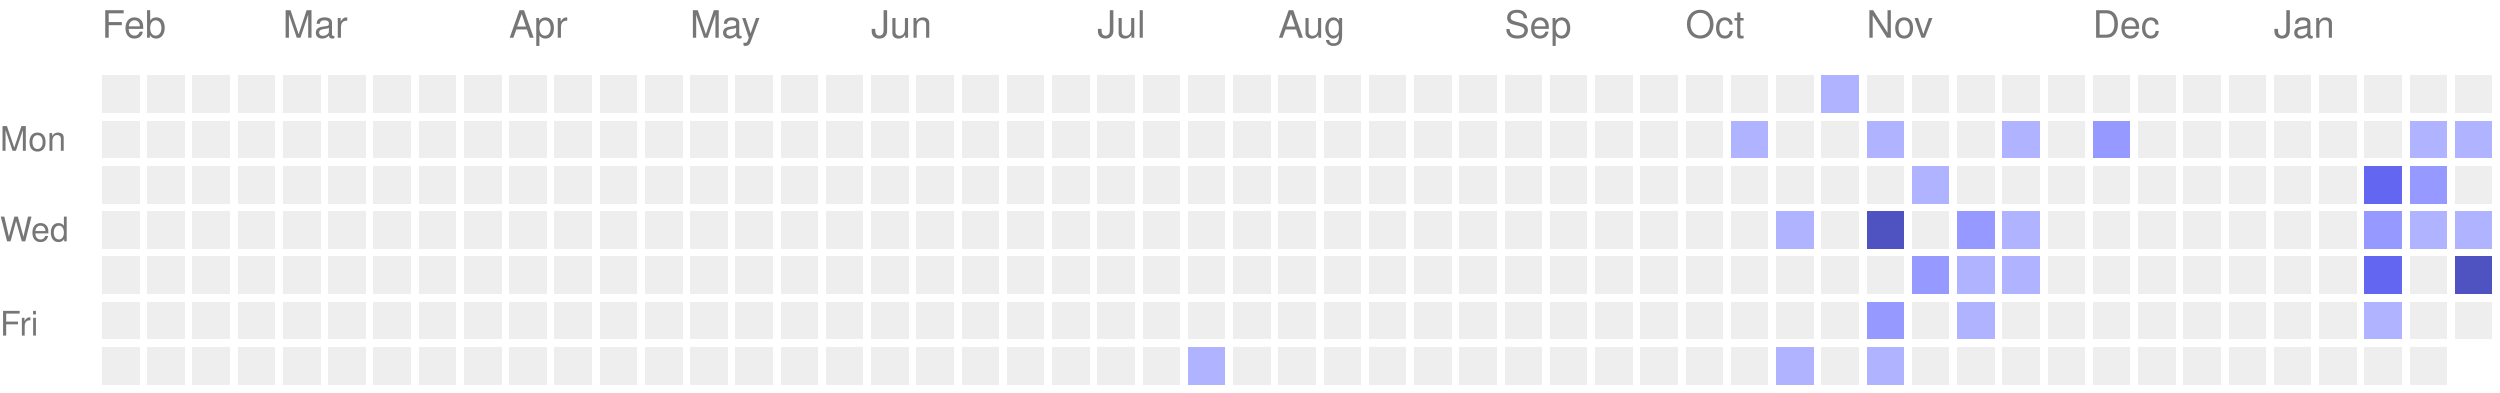
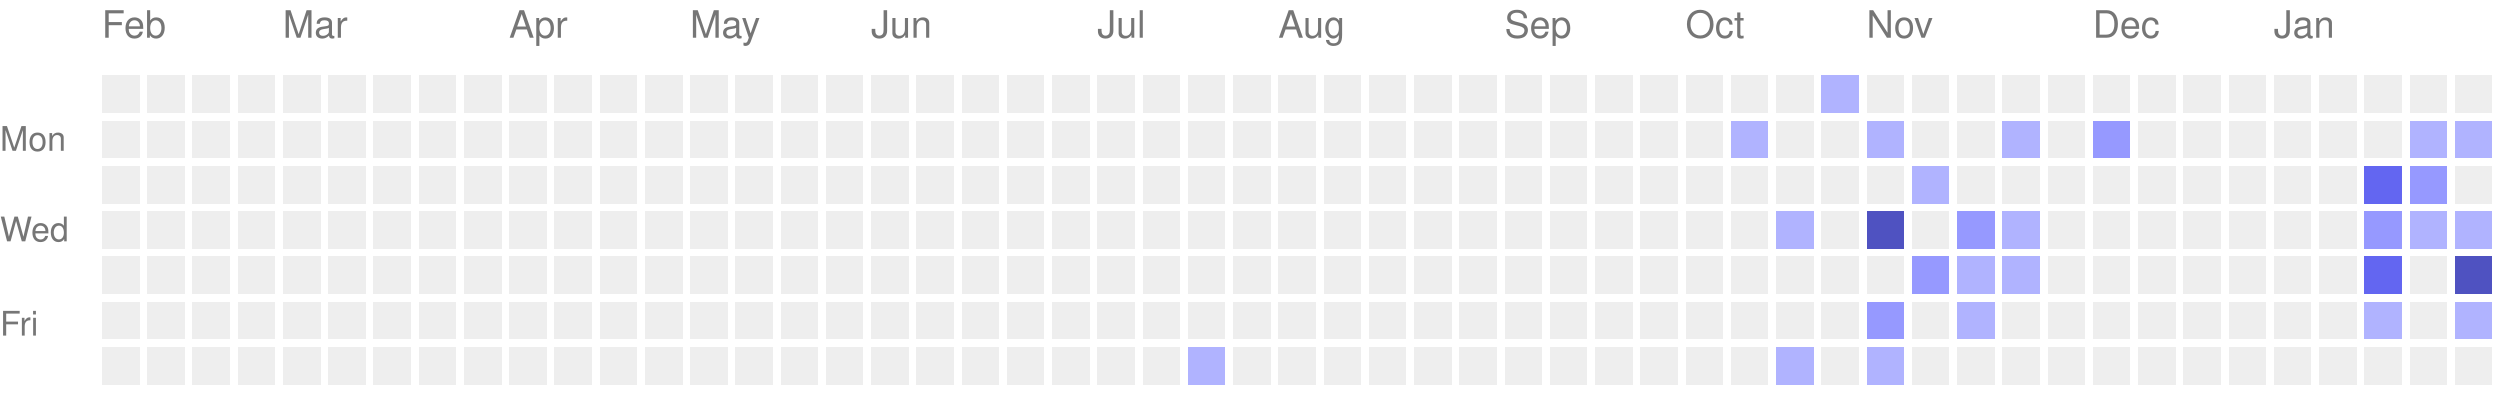
<svg xmlns="http://www.w3.org/2000/svg" version="1.1" width="663" height="104">
  <rect style="fill:#EEEEEE;shape-rendering:crispedges;" data-score="0" data-date="2025-02-02" x="27" y="20" width="10" height="10" />
  <rect style="fill:#EEEEEE;shape-rendering:crispedges;" data-score="0" data-date="2025-02-09" x="39" y="20" width="10" height="10" />
  <rect style="fill:#EEEEEE;shape-rendering:crispedges;" data-score="0" data-date="2025-02-16" x="51" y="20" width="10" height="10" />
  <rect style="fill:#EEEEEE;shape-rendering:crispedges;" data-score="0" data-date="2025-02-23" x="63" y="20" width="10" height="10" />
  <rect style="fill:#EEEEEE;shape-rendering:crispedges;" data-score="0" data-date="2025-03-02" x="75" y="20" width="10" height="10" />
  <rect style="fill:#EEEEEE;shape-rendering:crispedges;" data-score="0" data-date="2025-03-09" x="87" y="20" width="10" height="10" />
  <rect style="fill:#EEEEEE;shape-rendering:crispedges;" data-score="0" data-date="2025-03-16" x="99" y="20" width="10" height="10" />
  <rect style="fill:#EEEEEE;shape-rendering:crispedges;" data-score="0" data-date="2025-03-23" x="111" y="20" width="10" height="10" />
  <rect style="fill:#EEEEEE;shape-rendering:crispedges;" data-score="0" data-date="2025-03-30" x="123" y="20" width="10" height="10" />
  <rect style="fill:#EEEEEE;shape-rendering:crispedges;" data-score="0" data-date="2025-04-06" x="135" y="20" width="10" height="10" />
  <rect style="fill:#EEEEEE;shape-rendering:crispedges;" data-score="0" data-date="2025-04-13" x="147" y="20" width="10" height="10" />
  <rect style="fill:#EEEEEE;shape-rendering:crispedges;" data-score="0" data-date="2025-04-20" x="159" y="20" width="10" height="10" />
  <rect style="fill:#EEEEEE;shape-rendering:crispedges;" data-score="0" data-date="2025-04-27" x="171" y="20" width="10" height="10" />
  <rect style="fill:#EEEEEE;shape-rendering:crispedges;" data-score="0" data-date="2025-05-04" x="183" y="20" width="10" height="10" />
  <rect style="fill:#EEEEEE;shape-rendering:crispedges;" data-score="0" data-date="2025-05-11" x="195" y="20" width="10" height="10" />
  <rect style="fill:#EEEEEE;shape-rendering:crispedges;" data-score="0" data-date="2025-05-18" x="207" y="20" width="10" height="10" />
  <rect style="fill:#EEEEEE;shape-rendering:crispedges;" data-score="0" data-date="2025-05-25" x="219" y="20" width="10" height="10" />
  <rect style="fill:#EEEEEE;shape-rendering:crispedges;" data-score="0" data-date="2025-06-01" x="231" y="20" width="10" height="10" />
  <rect style="fill:#EEEEEE;shape-rendering:crispedges;" data-score="0" data-date="2025-06-08" x="243" y="20" width="10" height="10" />
  <rect style="fill:#EEEEEE;shape-rendering:crispedges;" data-score="0" data-date="2025-06-15" x="255" y="20" width="10" height="10" />
  <rect style="fill:#EEEEEE;shape-rendering:crispedges;" data-score="0" data-date="2025-06-22" x="267" y="20" width="10" height="10" />
  <rect style="fill:#EEEEEE;shape-rendering:crispedges;" data-score="0" data-date="2025-06-29" x="279" y="20" width="10" height="10" />
  <rect style="fill:#EEEEEE;shape-rendering:crispedges;" data-score="0" data-date="2025-07-06" x="291" y="20" width="10" height="10" />
  <rect style="fill:#EEEEEE;shape-rendering:crispedges;" data-score="0" data-date="2025-07-13" x="303" y="20" width="10" height="10" />
  <rect style="fill:#EEEEEE;shape-rendering:crispedges;" data-score="0" data-date="2025-07-20" x="315" y="20" width="10" height="10" />
  <rect style="fill:#EEEEEE;shape-rendering:crispedges;" data-score="0" data-date="2025-07-27" x="327" y="20" width="10" height="10" />
  <rect style="fill:#EEEEEE;shape-rendering:crispedges;" data-score="0" data-date="2025-08-03" x="339" y="20" width="10" height="10" />
  <rect style="fill:#EEEEEE;shape-rendering:crispedges;" data-score="0" data-date="2025-08-10" x="351" y="20" width="10" height="10" />
  <rect style="fill:#EEEEEE;shape-rendering:crispedges;" data-score="0" data-date="2025-08-17" x="363" y="20" width="10" height="10" />
  <rect style="fill:#EEEEEE;shape-rendering:crispedges;" data-score="0" data-date="2025-08-24" x="375" y="20" width="10" height="10" />
  <rect style="fill:#EEEEEE;shape-rendering:crispedges;" data-score="0" data-date="2025-08-31" x="387" y="20" width="10" height="10" />
  <rect style="fill:#EEEEEE;shape-rendering:crispedges;" data-score="0" data-date="2025-09-07" x="399" y="20" width="10" height="10" />
  <rect style="fill:#EEEEEE;shape-rendering:crispedges;" data-score="0" data-date="2025-09-14" x="411" y="20" width="10" height="10" />
  <rect style="fill:#EEEEEE;shape-rendering:crispedges;" data-score="0" data-date="2025-09-21" x="423" y="20" width="10" height="10" />
  <rect style="fill:#EEEEEE;shape-rendering:crispedges;" data-score="0" data-date="2025-09-28" x="435" y="20" width="10" height="10" />
  <rect style="fill:#EEEEEE;shape-rendering:crispedges;" data-score="0" data-date="2025-10-05" x="447" y="20" width="10" height="10" />
  <rect style="fill:#EEEEEE;shape-rendering:crispedges;" data-score="0" data-date="2025-10-12" x="459" y="20" width="10" height="10" />
  <rect style="fill:#EEEEEE;shape-rendering:crispedges;" data-score="0" data-date="2025-10-19" x="471" y="20" width="10" height="10" />
  <rect style="fill:#b0b3ff;shape-rendering:crispedges;" data-score="1" data-date="2025-10-26" x="483" y="20" width="10" height="10" />
  <rect style="fill:#EEEEEE;shape-rendering:crispedges;" data-score="0" data-date="2025-11-02" x="495" y="20" width="10" height="10" />
  <rect style="fill:#EEEEEE;shape-rendering:crispedges;" data-score="0" data-date="2025-11-09" x="507" y="20" width="10" height="10" />
  <rect style="fill:#EEEEEE;shape-rendering:crispedges;" data-score="0" data-date="2025-11-16" x="519" y="20" width="10" height="10" />
  <rect style="fill:#EEEEEE;shape-rendering:crispedges;" data-score="0" data-date="2025-11-23" x="531" y="20" width="10" height="10" />
  <rect style="fill:#EEEEEE;shape-rendering:crispedges;" data-score="0" data-date="2025-11-30" x="543" y="20" width="10" height="10" />
  <rect style="fill:#EEEEEE;shape-rendering:crispedges;" data-score="0" data-date="2025-12-07" x="555" y="20" width="10" height="10" />
  <rect style="fill:#EEEEEE;shape-rendering:crispedges;" data-score="0" data-date="2025-12-14" x="567" y="20" width="10" height="10" />
  <rect style="fill:#EEEEEE;shape-rendering:crispedges;" data-score="0" data-date="2025-12-21" x="579" y="20" width="10" height="10" />
  <rect style="fill:#EEEEEE;shape-rendering:crispedges;" data-score="0" data-date="2025-12-28" x="591" y="20" width="10" height="10" />
  <rect style="fill:#EEEEEE;shape-rendering:crispedges;" data-score="0" data-date="2026-01-04" x="603" y="20" width="10" height="10" />
  <rect style="fill:#EEEEEE;shape-rendering:crispedges;" data-score="0" data-date="2026-01-11" x="615" y="20" width="10" height="10" />
  <rect style="fill:#EEEEEE;shape-rendering:crispedges;" data-score="0" data-date="2026-01-18" x="627" y="20" width="10" height="10" />
  <rect style="fill:#EEEEEE;shape-rendering:crispedges;" data-score="0" data-date="2026-01-25" x="639" y="20" width="10" height="10" />
  <rect style="fill:#EEEEEE;shape-rendering:crispedges;" data-score="0" data-date="2026-02-01" x="651" y="20" width="10" height="10" />
  <rect style="fill:#EEEEEE;shape-rendering:crispedges;" data-score="0" data-date="2025-02-03" x="27" y="32" width="10" height="10" />
  <rect style="fill:#EEEEEE;shape-rendering:crispedges;" data-score="0" data-date="2025-02-10" x="39" y="32" width="10" height="10" />
  <rect style="fill:#EEEEEE;shape-rendering:crispedges;" data-score="0" data-date="2025-02-17" x="51" y="32" width="10" height="10" />
  <rect style="fill:#EEEEEE;shape-rendering:crispedges;" data-score="0" data-date="2025-02-24" x="63" y="32" width="10" height="10" />
  <rect style="fill:#EEEEEE;shape-rendering:crispedges;" data-score="0" data-date="2025-03-03" x="75" y="32" width="10" height="10" />
  <rect style="fill:#EEEEEE;shape-rendering:crispedges;" data-score="0" data-date="2025-03-10" x="87" y="32" width="10" height="10" />
  <rect style="fill:#EEEEEE;shape-rendering:crispedges;" data-score="0" data-date="2025-03-17" x="99" y="32" width="10" height="10" />
  <rect style="fill:#EEEEEE;shape-rendering:crispedges;" data-score="0" data-date="2025-03-24" x="111" y="32" width="10" height="10" />
  <rect style="fill:#EEEEEE;shape-rendering:crispedges;" data-score="0" data-date="2025-03-31" x="123" y="32" width="10" height="10" />
  <rect style="fill:#EEEEEE;shape-rendering:crispedges;" data-score="0" data-date="2025-04-07" x="135" y="32" width="10" height="10" />
  <rect style="fill:#EEEEEE;shape-rendering:crispedges;" data-score="0" data-date="2025-04-14" x="147" y="32" width="10" height="10" />
  <rect style="fill:#EEEEEE;shape-rendering:crispedges;" data-score="0" data-date="2025-04-21" x="159" y="32" width="10" height="10" />
  <rect style="fill:#EEEEEE;shape-rendering:crispedges;" data-score="0" data-date="2025-04-28" x="171" y="32" width="10" height="10" />
  <rect style="fill:#EEEEEE;shape-rendering:crispedges;" data-score="0" data-date="2025-05-05" x="183" y="32" width="10" height="10" />
  <rect style="fill:#EEEEEE;shape-rendering:crispedges;" data-score="0" data-date="2025-05-12" x="195" y="32" width="10" height="10" />
  <rect style="fill:#EEEEEE;shape-rendering:crispedges;" data-score="0" data-date="2025-05-19" x="207" y="32" width="10" height="10" />
  <rect style="fill:#EEEEEE;shape-rendering:crispedges;" data-score="0" data-date="2025-05-26" x="219" y="32" width="10" height="10" />
  <rect style="fill:#EEEEEE;shape-rendering:crispedges;" data-score="0" data-date="2025-06-02" x="231" y="32" width="10" height="10" />
  <rect style="fill:#EEEEEE;shape-rendering:crispedges;" data-score="0" data-date="2025-06-09" x="243" y="32" width="10" height="10" />
  <rect style="fill:#EEEEEE;shape-rendering:crispedges;" data-score="0" data-date="2025-06-16" x="255" y="32" width="10" height="10" />
  <rect style="fill:#EEEEEE;shape-rendering:crispedges;" data-score="0" data-date="2025-06-23" x="267" y="32" width="10" height="10" />
  <rect style="fill:#EEEEEE;shape-rendering:crispedges;" data-score="0" data-date="2025-06-30" x="279" y="32" width="10" height="10" />
  <rect style="fill:#EEEEEE;shape-rendering:crispedges;" data-score="0" data-date="2025-07-07" x="291" y="32" width="10" height="10" />
  <rect style="fill:#EEEEEE;shape-rendering:crispedges;" data-score="0" data-date="2025-07-14" x="303" y="32" width="10" height="10" />
  <rect style="fill:#EEEEEE;shape-rendering:crispedges;" data-score="0" data-date="2025-07-21" x="315" y="32" width="10" height="10" />
  <rect style="fill:#EEEEEE;shape-rendering:crispedges;" data-score="0" data-date="2025-07-28" x="327" y="32" width="10" height="10" />
  <rect style="fill:#EEEEEE;shape-rendering:crispedges;" data-score="0" data-date="2025-08-04" x="339" y="32" width="10" height="10" />
  <rect style="fill:#EEEEEE;shape-rendering:crispedges;" data-score="0" data-date="2025-08-11" x="351" y="32" width="10" height="10" />
  <rect style="fill:#EEEEEE;shape-rendering:crispedges;" data-score="0" data-date="2025-08-18" x="363" y="32" width="10" height="10" />
  <rect style="fill:#EEEEEE;shape-rendering:crispedges;" data-score="0" data-date="2025-08-25" x="375" y="32" width="10" height="10" />
  <rect style="fill:#EEEEEE;shape-rendering:crispedges;" data-score="0" data-date="2025-09-01" x="387" y="32" width="10" height="10" />
  <rect style="fill:#EEEEEE;shape-rendering:crispedges;" data-score="0" data-date="2025-09-08" x="399" y="32" width="10" height="10" />
  <rect style="fill:#EEEEEE;shape-rendering:crispedges;" data-score="0" data-date="2025-09-15" x="411" y="32" width="10" height="10" />
  <rect style="fill:#EEEEEE;shape-rendering:crispedges;" data-score="0" data-date="2025-09-22" x="423" y="32" width="10" height="10" />
  <rect style="fill:#EEEEEE;shape-rendering:crispedges;" data-score="0" data-date="2025-09-29" x="435" y="32" width="10" height="10" />
  <rect style="fill:#EEEEEE;shape-rendering:crispedges;" data-score="0" data-date="2025-10-06" x="447" y="32" width="10" height="10" />
  <rect style="fill:#b0b3ff;shape-rendering:crispedges;" data-score="1" data-date="2025-10-13" x="459" y="32" width="10" height="10" />
  <rect style="fill:#EEEEEE;shape-rendering:crispedges;" data-score="0" data-date="2025-10-20" x="471" y="32" width="10" height="10" />
  <rect style="fill:#EEEEEE;shape-rendering:crispedges;" data-score="0" data-date="2025-10-27" x="483" y="32" width="10" height="10" />
  <rect style="fill:#b0b3ff;shape-rendering:crispedges;" data-score="1" data-date="2025-11-03" x="495" y="32" width="10" height="10" />
  <rect style="fill:#EEEEEE;shape-rendering:crispedges;" data-score="0" data-date="2025-11-10" x="507" y="32" width="10" height="10" />
  <rect style="fill:#EEEEEE;shape-rendering:crispedges;" data-score="0" data-date="2025-11-17" x="519" y="32" width="10" height="10" />
  <rect style="fill:#b0b3ff;shape-rendering:crispedges;" data-score="1" data-date="2025-11-24" x="531" y="32" width="10" height="10" />
  <rect style="fill:#EEEEEE;shape-rendering:crispedges;" data-score="0" data-date="2025-12-01" x="543" y="32" width="10" height="10" />
  <rect style="fill:#9699ff;shape-rendering:crispedges;" data-score="2" data-date="2025-12-08" x="555" y="32" width="10" height="10" />
  <rect style="fill:#EEEEEE;shape-rendering:crispedges;" data-score="0" data-date="2025-12-15" x="567" y="32" width="10" height="10" />
  <rect style="fill:#EEEEEE;shape-rendering:crispedges;" data-score="0" data-date="2025-12-22" x="579" y="32" width="10" height="10" />
  <rect style="fill:#EEEEEE;shape-rendering:crispedges;" data-score="0" data-date="2025-12-29" x="591" y="32" width="10" height="10" />
  <rect style="fill:#EEEEEE;shape-rendering:crispedges;" data-score="0" data-date="2026-01-05" x="603" y="32" width="10" height="10" />
  <rect style="fill:#EEEEEE;shape-rendering:crispedges;" data-score="0" data-date="2026-01-12" x="615" y="32" width="10" height="10" />
  <rect style="fill:#EEEEEE;shape-rendering:crispedges;" data-score="0" data-date="2026-01-19" x="627" y="32" width="10" height="10" />
  <rect style="fill:#b0b3ff;shape-rendering:crispedges;" data-score="1" data-date="2026-01-26" x="639" y="32" width="10" height="10" />
  <rect style="fill:#b0b3ff;shape-rendering:crispedges;" data-score="1" data-date="2026-02-02" x="651" y="32" width="10" height="10" />
  <rect style="fill:#EEEEEE;shape-rendering:crispedges;" data-score="0" data-date="2025-02-04" x="27" y="44" width="10" height="10" />
  <rect style="fill:#EEEEEE;shape-rendering:crispedges;" data-score="0" data-date="2025-02-11" x="39" y="44" width="10" height="10" />
  <rect style="fill:#EEEEEE;shape-rendering:crispedges;" data-score="0" data-date="2025-02-18" x="51" y="44" width="10" height="10" />
  <rect style="fill:#EEEEEE;shape-rendering:crispedges;" data-score="0" data-date="2025-02-25" x="63" y="44" width="10" height="10" />
  <rect style="fill:#EEEEEE;shape-rendering:crispedges;" data-score="0" data-date="2025-03-04" x="75" y="44" width="10" height="10" />
  <rect style="fill:#EEEEEE;shape-rendering:crispedges;" data-score="0" data-date="2025-03-11" x="87" y="44" width="10" height="10" />
  <rect style="fill:#EEEEEE;shape-rendering:crispedges;" data-score="0" data-date="2025-03-18" x="99" y="44" width="10" height="10" />
  <rect style="fill:#EEEEEE;shape-rendering:crispedges;" data-score="0" data-date="2025-03-25" x="111" y="44" width="10" height="10" />
  <rect style="fill:#EEEEEE;shape-rendering:crispedges;" data-score="0" data-date="2025-04-01" x="123" y="44" width="10" height="10" />
  <rect style="fill:#EEEEEE;shape-rendering:crispedges;" data-score="0" data-date="2025-04-08" x="135" y="44" width="10" height="10" />
  <rect style="fill:#EEEEEE;shape-rendering:crispedges;" data-score="0" data-date="2025-04-15" x="147" y="44" width="10" height="10" />
  <rect style="fill:#EEEEEE;shape-rendering:crispedges;" data-score="0" data-date="2025-04-22" x="159" y="44" width="10" height="10" />
  <rect style="fill:#EEEEEE;shape-rendering:crispedges;" data-score="0" data-date="2025-04-29" x="171" y="44" width="10" height="10" />
  <rect style="fill:#EEEEEE;shape-rendering:crispedges;" data-score="0" data-date="2025-05-06" x="183" y="44" width="10" height="10" />
  <rect style="fill:#EEEEEE;shape-rendering:crispedges;" data-score="0" data-date="2025-05-13" x="195" y="44" width="10" height="10" />
  <rect style="fill:#EEEEEE;shape-rendering:crispedges;" data-score="0" data-date="2025-05-20" x="207" y="44" width="10" height="10" />
  <rect style="fill:#EEEEEE;shape-rendering:crispedges;" data-score="0" data-date="2025-05-27" x="219" y="44" width="10" height="10" />
  <rect style="fill:#EEEEEE;shape-rendering:crispedges;" data-score="0" data-date="2025-06-03" x="231" y="44" width="10" height="10" />
  <rect style="fill:#EEEEEE;shape-rendering:crispedges;" data-score="0" data-date="2025-06-10" x="243" y="44" width="10" height="10" />
  <rect style="fill:#EEEEEE;shape-rendering:crispedges;" data-score="0" data-date="2025-06-17" x="255" y="44" width="10" height="10" />
  <rect style="fill:#EEEEEE;shape-rendering:crispedges;" data-score="0" data-date="2025-06-24" x="267" y="44" width="10" height="10" />
  <rect style="fill:#EEEEEE;shape-rendering:crispedges;" data-score="0" data-date="2025-07-01" x="279" y="44" width="10" height="10" />
  <rect style="fill:#EEEEEE;shape-rendering:crispedges;" data-score="0" data-date="2025-07-08" x="291" y="44" width="10" height="10" />
  <rect style="fill:#EEEEEE;shape-rendering:crispedges;" data-score="0" data-date="2025-07-15" x="303" y="44" width="10" height="10" />
  <rect style="fill:#EEEEEE;shape-rendering:crispedges;" data-score="0" data-date="2025-07-22" x="315" y="44" width="10" height="10" />
  <rect style="fill:#EEEEEE;shape-rendering:crispedges;" data-score="0" data-date="2025-07-29" x="327" y="44" width="10" height="10" />
  <rect style="fill:#EEEEEE;shape-rendering:crispedges;" data-score="0" data-date="2025-08-05" x="339" y="44" width="10" height="10" />
  <rect style="fill:#EEEEEE;shape-rendering:crispedges;" data-score="0" data-date="2025-08-12" x="351" y="44" width="10" height="10" />
  <rect style="fill:#EEEEEE;shape-rendering:crispedges;" data-score="0" data-date="2025-08-19" x="363" y="44" width="10" height="10" />
  <rect style="fill:#EEEEEE;shape-rendering:crispedges;" data-score="0" data-date="2025-08-26" x="375" y="44" width="10" height="10" />
  <rect style="fill:#EEEEEE;shape-rendering:crispedges;" data-score="0" data-date="2025-09-02" x="387" y="44" width="10" height="10" />
  <rect style="fill:#EEEEEE;shape-rendering:crispedges;" data-score="0" data-date="2025-09-09" x="399" y="44" width="10" height="10" />
  <rect style="fill:#EEEEEE;shape-rendering:crispedges;" data-score="0" data-date="2025-09-16" x="411" y="44" width="10" height="10" />
  <rect style="fill:#EEEEEE;shape-rendering:crispedges;" data-score="0" data-date="2025-09-23" x="423" y="44" width="10" height="10" />
  <rect style="fill:#EEEEEE;shape-rendering:crispedges;" data-score="0" data-date="2025-09-30" x="435" y="44" width="10" height="10" />
  <rect style="fill:#EEEEEE;shape-rendering:crispedges;" data-score="0" data-date="2025-10-07" x="447" y="44" width="10" height="10" />
  <rect style="fill:#EEEEEE;shape-rendering:crispedges;" data-score="0" data-date="2025-10-14" x="459" y="44" width="10" height="10" />
  <rect style="fill:#EEEEEE;shape-rendering:crispedges;" data-score="0" data-date="2025-10-21" x="471" y="44" width="10" height="10" />
  <rect style="fill:#EEEEEE;shape-rendering:crispedges;" data-score="0" data-date="2025-10-28" x="483" y="44" width="10" height="10" />
  <rect style="fill:#EEEEEE;shape-rendering:crispedges;" data-score="0" data-date="2025-11-04" x="495" y="44" width="10" height="10" />
  <rect style="fill:#b0b3ff;shape-rendering:crispedges;" data-score="1" data-date="2025-11-11" x="507" y="44" width="10" height="10" />
  <rect style="fill:#EEEEEE;shape-rendering:crispedges;" data-score="0" data-date="2025-11-18" x="519" y="44" width="10" height="10" />
  <rect style="fill:#EEEEEE;shape-rendering:crispedges;" data-score="0" data-date="2025-11-25" x="531" y="44" width="10" height="10" />
  <rect style="fill:#EEEEEE;shape-rendering:crispedges;" data-score="0" data-date="2025-12-02" x="543" y="44" width="10" height="10" />
  <rect style="fill:#EEEEEE;shape-rendering:crispedges;" data-score="0" data-date="2025-12-09" x="555" y="44" width="10" height="10" />
  <rect style="fill:#EEEEEE;shape-rendering:crispedges;" data-score="0" data-date="2025-12-16" x="567" y="44" width="10" height="10" />
  <rect style="fill:#EEEEEE;shape-rendering:crispedges;" data-score="0" data-date="2025-12-23" x="579" y="44" width="10" height="10" />
  <rect style="fill:#EEEEEE;shape-rendering:crispedges;" data-score="0" data-date="2025-12-30" x="591" y="44" width="10" height="10" />
  <rect style="fill:#EEEEEE;shape-rendering:crispedges;" data-score="0" data-date="2026-01-06" x="603" y="44" width="10" height="10" />
  <rect style="fill:#EEEEEE;shape-rendering:crispedges;" data-score="0" data-date="2026-01-13" x="615" y="44" width="10" height="10" />
  <rect style="fill:#6366f1;shape-rendering:crispedges;" data-score="3" data-date="2026-01-20" x="627" y="44" width="10" height="10" />
  <rect style="fill:#9699ff;shape-rendering:crispedges;" data-score="2" data-date="2026-01-27" x="639" y="44" width="10" height="10" />
  <rect style="fill:#EEEEEE;shape-rendering:crispedges;" data-score="0" data-date="2026-02-03" x="651" y="44" width="10" height="10" />
  <rect style="fill:#EEEEEE;shape-rendering:crispedges;" data-score="0" data-date="2025-02-05" x="27" y="56" width="10" height="10" />
  <rect style="fill:#EEEEEE;shape-rendering:crispedges;" data-score="0" data-date="2025-02-12" x="39" y="56" width="10" height="10" />
  <rect style="fill:#EEEEEE;shape-rendering:crispedges;" data-score="0" data-date="2025-02-19" x="51" y="56" width="10" height="10" />
  <rect style="fill:#EEEEEE;shape-rendering:crispedges;" data-score="0" data-date="2025-02-26" x="63" y="56" width="10" height="10" />
  <rect style="fill:#EEEEEE;shape-rendering:crispedges;" data-score="0" data-date="2025-03-05" x="75" y="56" width="10" height="10" />
  <rect style="fill:#EEEEEE;shape-rendering:crispedges;" data-score="0" data-date="2025-03-12" x="87" y="56" width="10" height="10" />
  <rect style="fill:#EEEEEE;shape-rendering:crispedges;" data-score="0" data-date="2025-03-19" x="99" y="56" width="10" height="10" />
  <rect style="fill:#EEEEEE;shape-rendering:crispedges;" data-score="0" data-date="2025-03-26" x="111" y="56" width="10" height="10" />
  <rect style="fill:#EEEEEE;shape-rendering:crispedges;" data-score="0" data-date="2025-04-02" x="123" y="56" width="10" height="10" />
  <rect style="fill:#EEEEEE;shape-rendering:crispedges;" data-score="0" data-date="2025-04-09" x="135" y="56" width="10" height="10" />
  <rect style="fill:#EEEEEE;shape-rendering:crispedges;" data-score="0" data-date="2025-04-16" x="147" y="56" width="10" height="10" />
  <rect style="fill:#EEEEEE;shape-rendering:crispedges;" data-score="0" data-date="2025-04-23" x="159" y="56" width="10" height="10" />
  <rect style="fill:#EEEEEE;shape-rendering:crispedges;" data-score="0" data-date="2025-04-30" x="171" y="56" width="10" height="10" />
  <rect style="fill:#EEEEEE;shape-rendering:crispedges;" data-score="0" data-date="2025-05-07" x="183" y="56" width="10" height="10" />
  <rect style="fill:#EEEEEE;shape-rendering:crispedges;" data-score="0" data-date="2025-05-14" x="195" y="56" width="10" height="10" />
  <rect style="fill:#EEEEEE;shape-rendering:crispedges;" data-score="0" data-date="2025-05-21" x="207" y="56" width="10" height="10" />
  <rect style="fill:#EEEEEE;shape-rendering:crispedges;" data-score="0" data-date="2025-05-28" x="219" y="56" width="10" height="10" />
  <rect style="fill:#EEEEEE;shape-rendering:crispedges;" data-score="0" data-date="2025-06-04" x="231" y="56" width="10" height="10" />
  <rect style="fill:#EEEEEE;shape-rendering:crispedges;" data-score="0" data-date="2025-06-11" x="243" y="56" width="10" height="10" />
  <rect style="fill:#EEEEEE;shape-rendering:crispedges;" data-score="0" data-date="2025-06-18" x="255" y="56" width="10" height="10" />
  <rect style="fill:#EEEEEE;shape-rendering:crispedges;" data-score="0" data-date="2025-06-25" x="267" y="56" width="10" height="10" />
  <rect style="fill:#EEEEEE;shape-rendering:crispedges;" data-score="0" data-date="2025-07-02" x="279" y="56" width="10" height="10" />
  <rect style="fill:#EEEEEE;shape-rendering:crispedges;" data-score="0" data-date="2025-07-09" x="291" y="56" width="10" height="10" />
  <rect style="fill:#EEEEEE;shape-rendering:crispedges;" data-score="0" data-date="2025-07-16" x="303" y="56" width="10" height="10" />
  <rect style="fill:#EEEEEE;shape-rendering:crispedges;" data-score="0" data-date="2025-07-23" x="315" y="56" width="10" height="10" />
  <rect style="fill:#EEEEEE;shape-rendering:crispedges;" data-score="0" data-date="2025-07-30" x="327" y="56" width="10" height="10" />
  <rect style="fill:#EEEEEE;shape-rendering:crispedges;" data-score="0" data-date="2025-08-06" x="339" y="56" width="10" height="10" />
  <rect style="fill:#EEEEEE;shape-rendering:crispedges;" data-score="0" data-date="2025-08-13" x="351" y="56" width="10" height="10" />
  <rect style="fill:#EEEEEE;shape-rendering:crispedges;" data-score="0" data-date="2025-08-20" x="363" y="56" width="10" height="10" />
  <rect style="fill:#EEEEEE;shape-rendering:crispedges;" data-score="0" data-date="2025-08-27" x="375" y="56" width="10" height="10" />
  <rect style="fill:#EEEEEE;shape-rendering:crispedges;" data-score="0" data-date="2025-09-03" x="387" y="56" width="10" height="10" />
  <rect style="fill:#EEEEEE;shape-rendering:crispedges;" data-score="0" data-date="2025-09-10" x="399" y="56" width="10" height="10" />
  <rect style="fill:#EEEEEE;shape-rendering:crispedges;" data-score="0" data-date="2025-09-17" x="411" y="56" width="10" height="10" />
  <rect style="fill:#EEEEEE;shape-rendering:crispedges;" data-score="0" data-date="2025-09-24" x="423" y="56" width="10" height="10" />
  <rect style="fill:#EEEEEE;shape-rendering:crispedges;" data-score="0" data-date="2025-10-01" x="435" y="56" width="10" height="10" />
  <rect style="fill:#EEEEEE;shape-rendering:crispedges;" data-score="0" data-date="2025-10-08" x="447" y="56" width="10" height="10" />
  <rect style="fill:#EEEEEE;shape-rendering:crispedges;" data-score="0" data-date="2025-10-15" x="459" y="56" width="10" height="10" />
  <rect style="fill:#b0b3ff;shape-rendering:crispedges;" data-score="1" data-date="2025-10-22" x="471" y="56" width="10" height="10" />
  <rect style="fill:#EEEEEE;shape-rendering:crispedges;" data-score="0" data-date="2025-10-29" x="483" y="56" width="10" height="10" />
  <rect style="fill:#4f52c1;shape-rendering:crispedges;" data-score="4" data-date="2025-11-05" x="495" y="56" width="10" height="10" />
  <rect style="fill:#EEEEEE;shape-rendering:crispedges;" data-score="0" data-date="2025-11-12" x="507" y="56" width="10" height="10" />
  <rect style="fill:#9699ff;shape-rendering:crispedges;" data-score="2" data-date="2025-11-19" x="519" y="56" width="10" height="10" />
  <rect style="fill:#b0b3ff;shape-rendering:crispedges;" data-score="1" data-date="2025-11-26" x="531" y="56" width="10" height="10" />
  <rect style="fill:#EEEEEE;shape-rendering:crispedges;" data-score="0" data-date="2025-12-03" x="543" y="56" width="10" height="10" />
  <rect style="fill:#EEEEEE;shape-rendering:crispedges;" data-score="0" data-date="2025-12-10" x="555" y="56" width="10" height="10" />
  <rect style="fill:#EEEEEE;shape-rendering:crispedges;" data-score="0" data-date="2025-12-17" x="567" y="56" width="10" height="10" />
  <rect style="fill:#EEEEEE;shape-rendering:crispedges;" data-score="0" data-date="2025-12-24" x="579" y="56" width="10" height="10" />
  <rect style="fill:#EEEEEE;shape-rendering:crispedges;" data-score="0" data-date="2025-12-31" x="591" y="56" width="10" height="10" />
  <rect style="fill:#EEEEEE;shape-rendering:crispedges;" data-score="0" data-date="2026-01-07" x="603" y="56" width="10" height="10" />
  <rect style="fill:#EEEEEE;shape-rendering:crispedges;" data-score="0" data-date="2026-01-14" x="615" y="56" width="10" height="10" />
  <rect style="fill:#9699ff;shape-rendering:crispedges;" data-score="2" data-date="2026-01-21" x="627" y="56" width="10" height="10" />
  <rect style="fill:#b0b3ff;shape-rendering:crispedges;" data-score="1" data-date="2026-01-28" x="639" y="56" width="10" height="10" />
  <rect style="fill:#b0b3ff;shape-rendering:crispedges;" data-score="1" data-date="2026-02-04" x="651" y="56" width="10" height="10" />
  <rect style="fill:#EEEEEE;shape-rendering:crispedges;" data-score="0" data-date="2025-02-06" x="27" y="68" width="10" height="10" />
  <rect style="fill:#EEEEEE;shape-rendering:crispedges;" data-score="0" data-date="2025-02-13" x="39" y="68" width="10" height="10" />
  <rect style="fill:#EEEEEE;shape-rendering:crispedges;" data-score="0" data-date="2025-02-20" x="51" y="68" width="10" height="10" />
  <rect style="fill:#EEEEEE;shape-rendering:crispedges;" data-score="0" data-date="2025-02-27" x="63" y="68" width="10" height="10" />
  <rect style="fill:#EEEEEE;shape-rendering:crispedges;" data-score="0" data-date="2025-03-06" x="75" y="68" width="10" height="10" />
  <rect style="fill:#EEEEEE;shape-rendering:crispedges;" data-score="0" data-date="2025-03-13" x="87" y="68" width="10" height="10" />
  <rect style="fill:#EEEEEE;shape-rendering:crispedges;" data-score="0" data-date="2025-03-20" x="99" y="68" width="10" height="10" />
  <rect style="fill:#EEEEEE;shape-rendering:crispedges;" data-score="0" data-date="2025-03-27" x="111" y="68" width="10" height="10" />
  <rect style="fill:#EEEEEE;shape-rendering:crispedges;" data-score="0" data-date="2025-04-03" x="123" y="68" width="10" height="10" />
  <rect style="fill:#EEEEEE;shape-rendering:crispedges;" data-score="0" data-date="2025-04-10" x="135" y="68" width="10" height="10" />
  <rect style="fill:#EEEEEE;shape-rendering:crispedges;" data-score="0" data-date="2025-04-17" x="147" y="68" width="10" height="10" />
  <rect style="fill:#EEEEEE;shape-rendering:crispedges;" data-score="0" data-date="2025-04-24" x="159" y="68" width="10" height="10" />
  <rect style="fill:#EEEEEE;shape-rendering:crispedges;" data-score="0" data-date="2025-05-01" x="171" y="68" width="10" height="10" />
  <rect style="fill:#EEEEEE;shape-rendering:crispedges;" data-score="0" data-date="2025-05-08" x="183" y="68" width="10" height="10" />
  <rect style="fill:#EEEEEE;shape-rendering:crispedges;" data-score="0" data-date="2025-05-15" x="195" y="68" width="10" height="10" />
  <rect style="fill:#EEEEEE;shape-rendering:crispedges;" data-score="0" data-date="2025-05-22" x="207" y="68" width="10" height="10" />
  <rect style="fill:#EEEEEE;shape-rendering:crispedges;" data-score="0" data-date="2025-05-29" x="219" y="68" width="10" height="10" />
  <rect style="fill:#EEEEEE;shape-rendering:crispedges;" data-score="0" data-date="2025-06-05" x="231" y="68" width="10" height="10" />
  <rect style="fill:#EEEEEE;shape-rendering:crispedges;" data-score="0" data-date="2025-06-12" x="243" y="68" width="10" height="10" />
  <rect style="fill:#EEEEEE;shape-rendering:crispedges;" data-score="0" data-date="2025-06-19" x="255" y="68" width="10" height="10" />
  <rect style="fill:#EEEEEE;shape-rendering:crispedges;" data-score="0" data-date="2025-06-26" x="267" y="68" width="10" height="10" />
  <rect style="fill:#EEEEEE;shape-rendering:crispedges;" data-score="0" data-date="2025-07-03" x="279" y="68" width="10" height="10" />
  <rect style="fill:#EEEEEE;shape-rendering:crispedges;" data-score="0" data-date="2025-07-10" x="291" y="68" width="10" height="10" />
  <rect style="fill:#EEEEEE;shape-rendering:crispedges;" data-score="0" data-date="2025-07-17" x="303" y="68" width="10" height="10" />
  <rect style="fill:#EEEEEE;shape-rendering:crispedges;" data-score="0" data-date="2025-07-24" x="315" y="68" width="10" height="10" />
  <rect style="fill:#EEEEEE;shape-rendering:crispedges;" data-score="0" data-date="2025-07-31" x="327" y="68" width="10" height="10" />
  <rect style="fill:#EEEEEE;shape-rendering:crispedges;" data-score="0" data-date="2025-08-07" x="339" y="68" width="10" height="10" />
  <rect style="fill:#EEEEEE;shape-rendering:crispedges;" data-score="0" data-date="2025-08-14" x="351" y="68" width="10" height="10" />
  <rect style="fill:#EEEEEE;shape-rendering:crispedges;" data-score="0" data-date="2025-08-21" x="363" y="68" width="10" height="10" />
  <rect style="fill:#EEEEEE;shape-rendering:crispedges;" data-score="0" data-date="2025-08-28" x="375" y="68" width="10" height="10" />
  <rect style="fill:#EEEEEE;shape-rendering:crispedges;" data-score="0" data-date="2025-09-04" x="387" y="68" width="10" height="10" />
  <rect style="fill:#EEEEEE;shape-rendering:crispedges;" data-score="0" data-date="2025-09-11" x="399" y="68" width="10" height="10" />
  <rect style="fill:#EEEEEE;shape-rendering:crispedges;" data-score="0" data-date="2025-09-18" x="411" y="68" width="10" height="10" />
  <rect style="fill:#EEEEEE;shape-rendering:crispedges;" data-score="0" data-date="2025-09-25" x="423" y="68" width="10" height="10" />
  <rect style="fill:#EEEEEE;shape-rendering:crispedges;" data-score="0" data-date="2025-10-02" x="435" y="68" width="10" height="10" />
  <rect style="fill:#EEEEEE;shape-rendering:crispedges;" data-score="0" data-date="2025-10-09" x="447" y="68" width="10" height="10" />
  <rect style="fill:#EEEEEE;shape-rendering:crispedges;" data-score="0" data-date="2025-10-16" x="459" y="68" width="10" height="10" />
  <rect style="fill:#EEEEEE;shape-rendering:crispedges;" data-score="0" data-date="2025-10-23" x="471" y="68" width="10" height="10" />
  <rect style="fill:#EEEEEE;shape-rendering:crispedges;" data-score="0" data-date="2025-10-30" x="483" y="68" width="10" height="10" />
  <rect style="fill:#EEEEEE;shape-rendering:crispedges;" data-score="0" data-date="2025-11-06" x="495" y="68" width="10" height="10" />
  <rect style="fill:#9699ff;shape-rendering:crispedges;" data-score="2" data-date="2025-11-13" x="507" y="68" width="10" height="10" />
  <rect style="fill:#b0b3ff;shape-rendering:crispedges;" data-score="1" data-date="2025-11-20" x="519" y="68" width="10" height="10" />
  <rect style="fill:#b0b3ff;shape-rendering:crispedges;" data-score="1" data-date="2025-11-27" x="531" y="68" width="10" height="10" />
  <rect style="fill:#EEEEEE;shape-rendering:crispedges;" data-score="0" data-date="2025-12-04" x="543" y="68" width="10" height="10" />
  <rect style="fill:#EEEEEE;shape-rendering:crispedges;" data-score="0" data-date="2025-12-11" x="555" y="68" width="10" height="10" />
  <rect style="fill:#EEEEEE;shape-rendering:crispedges;" data-score="0" data-date="2025-12-18" x="567" y="68" width="10" height="10" />
  <rect style="fill:#EEEEEE;shape-rendering:crispedges;" data-score="0" data-date="2025-12-25" x="579" y="68" width="10" height="10" />
  <rect style="fill:#EEEEEE;shape-rendering:crispedges;" data-score="0" data-date="2026-01-01" x="591" y="68" width="10" height="10" />
  <rect style="fill:#EEEEEE;shape-rendering:crispedges;" data-score="0" data-date="2026-01-08" x="603" y="68" width="10" height="10" />
  <rect style="fill:#EEEEEE;shape-rendering:crispedges;" data-score="0" data-date="2026-01-15" x="615" y="68" width="10" height="10" />
  <rect style="fill:#6366f1;shape-rendering:crispedges;" data-score="3" data-date="2026-01-22" x="627" y="68" width="10" height="10" />
  <rect style="fill:#EEEEEE;shape-rendering:crispedges;" data-score="0" data-date="2026-01-29" x="639" y="68" width="10" height="10" />
  <rect style="fill:#4f52c1;shape-rendering:crispedges;" data-score="4" data-date="2026-02-05" x="651" y="68" width="10" height="10" />
  <rect style="fill:#EEEEEE;shape-rendering:crispedges;" data-score="0" data-date="2025-02-07" x="27" y="80" width="10" height="10" />
  <rect style="fill:#EEEEEE;shape-rendering:crispedges;" data-score="0" data-date="2025-02-14" x="39" y="80" width="10" height="10" />
  <rect style="fill:#EEEEEE;shape-rendering:crispedges;" data-score="0" data-date="2025-02-21" x="51" y="80" width="10" height="10" />
  <rect style="fill:#EEEEEE;shape-rendering:crispedges;" data-score="0" data-date="2025-02-28" x="63" y="80" width="10" height="10" />
  <rect style="fill:#EEEEEE;shape-rendering:crispedges;" data-score="0" data-date="2025-03-07" x="75" y="80" width="10" height="10" />
  <rect style="fill:#EEEEEE;shape-rendering:crispedges;" data-score="0" data-date="2025-03-14" x="87" y="80" width="10" height="10" />
  <rect style="fill:#EEEEEE;shape-rendering:crispedges;" data-score="0" data-date="2025-03-21" x="99" y="80" width="10" height="10" />
  <rect style="fill:#EEEEEE;shape-rendering:crispedges;" data-score="0" data-date="2025-03-28" x="111" y="80" width="10" height="10" />
  <rect style="fill:#EEEEEE;shape-rendering:crispedges;" data-score="0" data-date="2025-04-04" x="123" y="80" width="10" height="10" />
  <rect style="fill:#EEEEEE;shape-rendering:crispedges;" data-score="0" data-date="2025-04-11" x="135" y="80" width="10" height="10" />
  <rect style="fill:#EEEEEE;shape-rendering:crispedges;" data-score="0" data-date="2025-04-18" x="147" y="80" width="10" height="10" />
  <rect style="fill:#EEEEEE;shape-rendering:crispedges;" data-score="0" data-date="2025-04-25" x="159" y="80" width="10" height="10" />
  <rect style="fill:#EEEEEE;shape-rendering:crispedges;" data-score="0" data-date="2025-05-02" x="171" y="80" width="10" height="10" />
  <rect style="fill:#EEEEEE;shape-rendering:crispedges;" data-score="0" data-date="2025-05-09" x="183" y="80" width="10" height="10" />
  <rect style="fill:#EEEEEE;shape-rendering:crispedges;" data-score="0" data-date="2025-05-16" x="195" y="80" width="10" height="10" />
  <rect style="fill:#EEEEEE;shape-rendering:crispedges;" data-score="0" data-date="2025-05-23" x="207" y="80" width="10" height="10" />
  <rect style="fill:#EEEEEE;shape-rendering:crispedges;" data-score="0" data-date="2025-05-30" x="219" y="80" width="10" height="10" />
  <rect style="fill:#EEEEEE;shape-rendering:crispedges;" data-score="0" data-date="2025-06-06" x="231" y="80" width="10" height="10" />
  <rect style="fill:#EEEEEE;shape-rendering:crispedges;" data-score="0" data-date="2025-06-13" x="243" y="80" width="10" height="10" />
  <rect style="fill:#EEEEEE;shape-rendering:crispedges;" data-score="0" data-date="2025-06-20" x="255" y="80" width="10" height="10" />
  <rect style="fill:#EEEEEE;shape-rendering:crispedges;" data-score="0" data-date="2025-06-27" x="267" y="80" width="10" height="10" />
  <rect style="fill:#EEEEEE;shape-rendering:crispedges;" data-score="0" data-date="2025-07-04" x="279" y="80" width="10" height="10" />
  <rect style="fill:#EEEEEE;shape-rendering:crispedges;" data-score="0" data-date="2025-07-11" x="291" y="80" width="10" height="10" />
  <rect style="fill:#EEEEEE;shape-rendering:crispedges;" data-score="0" data-date="2025-07-18" x="303" y="80" width="10" height="10" />
  <rect style="fill:#EEEEEE;shape-rendering:crispedges;" data-score="0" data-date="2025-07-25" x="315" y="80" width="10" height="10" />
  <rect style="fill:#EEEEEE;shape-rendering:crispedges;" data-score="0" data-date="2025-08-01" x="327" y="80" width="10" height="10" />
  <rect style="fill:#EEEEEE;shape-rendering:crispedges;" data-score="0" data-date="2025-08-08" x="339" y="80" width="10" height="10" />
  <rect style="fill:#EEEEEE;shape-rendering:crispedges;" data-score="0" data-date="2025-08-15" x="351" y="80" width="10" height="10" />
  <rect style="fill:#EEEEEE;shape-rendering:crispedges;" data-score="0" data-date="2025-08-22" x="363" y="80" width="10" height="10" />
  <rect style="fill:#EEEEEE;shape-rendering:crispedges;" data-score="0" data-date="2025-08-29" x="375" y="80" width="10" height="10" />
  <rect style="fill:#EEEEEE;shape-rendering:crispedges;" data-score="0" data-date="2025-09-05" x="387" y="80" width="10" height="10" />
  <rect style="fill:#EEEEEE;shape-rendering:crispedges;" data-score="0" data-date="2025-09-12" x="399" y="80" width="10" height="10" />
  <rect style="fill:#EEEEEE;shape-rendering:crispedges;" data-score="0" data-date="2025-09-19" x="411" y="80" width="10" height="10" />
  <rect style="fill:#EEEEEE;shape-rendering:crispedges;" data-score="0" data-date="2025-09-26" x="423" y="80" width="10" height="10" />
  <rect style="fill:#EEEEEE;shape-rendering:crispedges;" data-score="0" data-date="2025-10-03" x="435" y="80" width="10" height="10" />
  <rect style="fill:#EEEEEE;shape-rendering:crispedges;" data-score="0" data-date="2025-10-10" x="447" y="80" width="10" height="10" />
  <rect style="fill:#EEEEEE;shape-rendering:crispedges;" data-score="0" data-date="2025-10-17" x="459" y="80" width="10" height="10" />
  <rect style="fill:#EEEEEE;shape-rendering:crispedges;" data-score="0" data-date="2025-10-24" x="471" y="80" width="10" height="10" />
  <rect style="fill:#EEEEEE;shape-rendering:crispedges;" data-score="0" data-date="2025-10-31" x="483" y="80" width="10" height="10" />
  <rect style="fill:#9699ff;shape-rendering:crispedges;" data-score="2" data-date="2025-11-07" x="495" y="80" width="10" height="10" />
  <rect style="fill:#EEEEEE;shape-rendering:crispedges;" data-score="0" data-date="2025-11-14" x="507" y="80" width="10" height="10" />
  <rect style="fill:#b0b3ff;shape-rendering:crispedges;" data-score="1" data-date="2025-11-21" x="519" y="80" width="10" height="10" />
  <rect style="fill:#EEEEEE;shape-rendering:crispedges;" data-score="0" data-date="2025-11-28" x="531" y="80" width="10" height="10" />
  <rect style="fill:#EEEEEE;shape-rendering:crispedges;" data-score="0" data-date="2025-12-05" x="543" y="80" width="10" height="10" />
  <rect style="fill:#EEEEEE;shape-rendering:crispedges;" data-score="0" data-date="2025-12-12" x="555" y="80" width="10" height="10" />
  <rect style="fill:#EEEEEE;shape-rendering:crispedges;" data-score="0" data-date="2025-12-19" x="567" y="80" width="10" height="10" />
  <rect style="fill:#EEEEEE;shape-rendering:crispedges;" data-score="0" data-date="2025-12-26" x="579" y="80" width="10" height="10" />
  <rect style="fill:#EEEEEE;shape-rendering:crispedges;" data-score="0" data-date="2026-01-02" x="591" y="80" width="10" height="10" />
  <rect style="fill:#EEEEEE;shape-rendering:crispedges;" data-score="0" data-date="2026-01-09" x="603" y="80" width="10" height="10" />
  <rect style="fill:#EEEEEE;shape-rendering:crispedges;" data-score="0" data-date="2026-01-16" x="615" y="80" width="10" height="10" />
  <rect style="fill:#b0b3ff;shape-rendering:crispedges;" data-score="1" data-date="2026-01-23" x="627" y="80" width="10" height="10" />
  <rect style="fill:#EEEEEE;shape-rendering:crispedges;" data-score="0" data-date="2026-01-30" x="639" y="80" width="10" height="10" />
-   <rect style="fill:#EEEEEE;shape-rendering:crispedges;" data-score="0" data-date="2026-02-06" x="651" y="80" width="10" height="10" />
+   <rect style="fill:#b0b3ff;shape-rendering:crispedges;" data-score="1" data-date="2026-02-06" x="651" y="80" width="10" height="10" />
  <rect style="fill:#EEEEEE;shape-rendering:crispedges;" data-score="0" data-date="2025-02-08" x="27" y="92" width="10" height="10" />
  <rect style="fill:#EEEEEE;shape-rendering:crispedges;" data-score="0" data-date="2025-02-15" x="39" y="92" width="10" height="10" />
  <rect style="fill:#EEEEEE;shape-rendering:crispedges;" data-score="0" data-date="2025-02-22" x="51" y="92" width="10" height="10" />
  <rect style="fill:#EEEEEE;shape-rendering:crispedges;" data-score="0" data-date="2025-03-01" x="63" y="92" width="10" height="10" />
  <rect style="fill:#EEEEEE;shape-rendering:crispedges;" data-score="0" data-date="2025-03-08" x="75" y="92" width="10" height="10" />
  <rect style="fill:#EEEEEE;shape-rendering:crispedges;" data-score="0" data-date="2025-03-15" x="87" y="92" width="10" height="10" />
  <rect style="fill:#EEEEEE;shape-rendering:crispedges;" data-score="0" data-date="2025-03-22" x="99" y="92" width="10" height="10" />
  <rect style="fill:#EEEEEE;shape-rendering:crispedges;" data-score="0" data-date="2025-03-29" x="111" y="92" width="10" height="10" />
  <rect style="fill:#EEEEEE;shape-rendering:crispedges;" data-score="0" data-date="2025-04-05" x="123" y="92" width="10" height="10" />
  <rect style="fill:#EEEEEE;shape-rendering:crispedges;" data-score="0" data-date="2025-04-12" x="135" y="92" width="10" height="10" />
  <rect style="fill:#EEEEEE;shape-rendering:crispedges;" data-score="0" data-date="2025-04-19" x="147" y="92" width="10" height="10" />
  <rect style="fill:#EEEEEE;shape-rendering:crispedges;" data-score="0" data-date="2025-04-26" x="159" y="92" width="10" height="10" />
  <rect style="fill:#EEEEEE;shape-rendering:crispedges;" data-score="0" data-date="2025-05-03" x="171" y="92" width="10" height="10" />
  <rect style="fill:#EEEEEE;shape-rendering:crispedges;" data-score="0" data-date="2025-05-10" x="183" y="92" width="10" height="10" />
  <rect style="fill:#EEEEEE;shape-rendering:crispedges;" data-score="0" data-date="2025-05-17" x="195" y="92" width="10" height="10" />
  <rect style="fill:#EEEEEE;shape-rendering:crispedges;" data-score="0" data-date="2025-05-24" x="207" y="92" width="10" height="10" />
  <rect style="fill:#EEEEEE;shape-rendering:crispedges;" data-score="0" data-date="2025-05-31" x="219" y="92" width="10" height="10" />
  <rect style="fill:#EEEEEE;shape-rendering:crispedges;" data-score="0" data-date="2025-06-07" x="231" y="92" width="10" height="10" />
  <rect style="fill:#EEEEEE;shape-rendering:crispedges;" data-score="0" data-date="2025-06-14" x="243" y="92" width="10" height="10" />
  <rect style="fill:#EEEEEE;shape-rendering:crispedges;" data-score="0" data-date="2025-06-21" x="255" y="92" width="10" height="10" />
  <rect style="fill:#EEEEEE;shape-rendering:crispedges;" data-score="0" data-date="2025-06-28" x="267" y="92" width="10" height="10" />
  <rect style="fill:#EEEEEE;shape-rendering:crispedges;" data-score="0" data-date="2025-07-05" x="279" y="92" width="10" height="10" />
  <rect style="fill:#EEEEEE;shape-rendering:crispedges;" data-score="0" data-date="2025-07-12" x="291" y="92" width="10" height="10" />
  <rect style="fill:#EEEEEE;shape-rendering:crispedges;" data-score="0" data-date="2025-07-19" x="303" y="92" width="10" height="10" />
  <rect style="fill:#b0b3ff;shape-rendering:crispedges;" data-score="1" data-date="2025-07-26" x="315" y="92" width="10" height="10" />
  <rect style="fill:#EEEEEE;shape-rendering:crispedges;" data-score="0" data-date="2025-08-02" x="327" y="92" width="10" height="10" />
  <rect style="fill:#EEEEEE;shape-rendering:crispedges;" data-score="0" data-date="2025-08-09" x="339" y="92" width="10" height="10" />
  <rect style="fill:#EEEEEE;shape-rendering:crispedges;" data-score="0" data-date="2025-08-16" x="351" y="92" width="10" height="10" />
  <rect style="fill:#EEEEEE;shape-rendering:crispedges;" data-score="0" data-date="2025-08-23" x="363" y="92" width="10" height="10" />
  <rect style="fill:#EEEEEE;shape-rendering:crispedges;" data-score="0" data-date="2025-08-30" x="375" y="92" width="10" height="10" />
  <rect style="fill:#EEEEEE;shape-rendering:crispedges;" data-score="0" data-date="2025-09-06" x="387" y="92" width="10" height="10" />
  <rect style="fill:#EEEEEE;shape-rendering:crispedges;" data-score="0" data-date="2025-09-13" x="399" y="92" width="10" height="10" />
  <rect style="fill:#EEEEEE;shape-rendering:crispedges;" data-score="0" data-date="2025-09-20" x="411" y="92" width="10" height="10" />
  <rect style="fill:#EEEEEE;shape-rendering:crispedges;" data-score="0" data-date="2025-09-27" x="423" y="92" width="10" height="10" />
  <rect style="fill:#EEEEEE;shape-rendering:crispedges;" data-score="0" data-date="2025-10-04" x="435" y="92" width="10" height="10" />
  <rect style="fill:#EEEEEE;shape-rendering:crispedges;" data-score="0" data-date="2025-10-11" x="447" y="92" width="10" height="10" />
  <rect style="fill:#EEEEEE;shape-rendering:crispedges;" data-score="0" data-date="2025-10-18" x="459" y="92" width="10" height="10" />
  <rect style="fill:#b0b3ff;shape-rendering:crispedges;" data-score="1" data-date="2025-10-25" x="471" y="92" width="10" height="10" />
  <rect style="fill:#EEEEEE;shape-rendering:crispedges;" data-score="0" data-date="2025-11-01" x="483" y="92" width="10" height="10" />
  <rect style="fill:#b0b3ff;shape-rendering:crispedges;" data-score="1" data-date="2025-11-08" x="495" y="92" width="10" height="10" />
  <rect style="fill:#EEEEEE;shape-rendering:crispedges;" data-score="0" data-date="2025-11-15" x="507" y="92" width="10" height="10" />
  <rect style="fill:#EEEEEE;shape-rendering:crispedges;" data-score="0" data-date="2025-11-22" x="519" y="92" width="10" height="10" />
  <rect style="fill:#EEEEEE;shape-rendering:crispedges;" data-score="0" data-date="2025-11-29" x="531" y="92" width="10" height="10" />
  <rect style="fill:#EEEEEE;shape-rendering:crispedges;" data-score="0" data-date="2025-12-06" x="543" y="92" width="10" height="10" />
  <rect style="fill:#EEEEEE;shape-rendering:crispedges;" data-score="0" data-date="2025-12-13" x="555" y="92" width="10" height="10" />
  <rect style="fill:#EEEEEE;shape-rendering:crispedges;" data-score="0" data-date="2025-12-20" x="567" y="92" width="10" height="10" />
  <rect style="fill:#EEEEEE;shape-rendering:crispedges;" data-score="0" data-date="2025-12-27" x="579" y="92" width="10" height="10" />
  <rect style="fill:#EEEEEE;shape-rendering:crispedges;" data-score="0" data-date="2026-01-03" x="591" y="92" width="10" height="10" />
  <rect style="fill:#EEEEEE;shape-rendering:crispedges;" data-score="0" data-date="2026-01-10" x="603" y="92" width="10" height="10" />
  <rect style="fill:#EEEEEE;shape-rendering:crispedges;" data-score="0" data-date="2026-01-17" x="615" y="92" width="10" height="10" />
  <rect style="fill:#EEEEEE;shape-rendering:crispedges;" data-score="0" data-date="2026-01-24" x="627" y="92" width="10" height="10" />
  <rect style="fill:#EEEEEE;shape-rendering:crispedges;" data-score="0" data-date="2026-01-31" x="639" y="92" width="10" height="10" />
+   <rect style="fill:#EEEEEE;shape-rendering:crispedges;" data-score="0" data-date="2026-02-07" x="651" y="92" width="10" height="10" />
  <text style="fill:#767676;text-anchor:start;text-align:center;font-family:-apple-system, BlinkMacSystemFont, 'Segoe UI', Helvetica, Arial, sans-serif, 'Apple Color Emoji', 'Segoe UI Emoji', 'Segoe UI Symbol';white-space:nowrap;font-size:9px;display:none;" x="0" y="28">Sun</text>
  <text style="fill:#767676;text-anchor:start;text-align:center;font-family:-apple-system, BlinkMacSystemFont, 'Segoe UI', Helvetica, Arial, sans-serif, 'Apple Color Emoji', 'Segoe UI Emoji', 'Segoe UI Symbol';white-space:nowrap;font-size:9px;" x="0" y="40">Mon</text>
  <text style="fill:#767676;text-anchor:start;text-align:center;font-family:-apple-system, BlinkMacSystemFont, 'Segoe UI', Helvetica, Arial, sans-serif, 'Apple Color Emoji', 'Segoe UI Emoji', 'Segoe UI Symbol';white-space:nowrap;font-size:9px;display:none;" x="0" y="52">Tue</text>
  <text style="fill:#767676;text-anchor:start;text-align:center;font-family:-apple-system, BlinkMacSystemFont, 'Segoe UI', Helvetica, Arial, sans-serif, 'Apple Color Emoji', 'Segoe UI Emoji', 'Segoe UI Symbol';white-space:nowrap;font-size:9px;" x="0" y="64">Wed</text>
  <text style="fill:#767676;text-anchor:start;text-align:center;font-family:-apple-system, BlinkMacSystemFont, 'Segoe UI', Helvetica, Arial, sans-serif, 'Apple Color Emoji', 'Segoe UI Emoji', 'Segoe UI Symbol';white-space:nowrap;font-size:9px;display:none;" x="0" y="77">Thu</text>
  <text style="fill:#767676;text-anchor:start;text-align:center;font-family:-apple-system, BlinkMacSystemFont, 'Segoe UI', Helvetica, Arial, sans-serif, 'Apple Color Emoji', 'Segoe UI Emoji', 'Segoe UI Symbol';white-space:nowrap;font-size:9px;" x="0" y="89">Fri</text>
  <text style="fill:#767676;text-anchor:start;text-align:center;font-family:-apple-system, BlinkMacSystemFont, 'Segoe UI', Helvetica, Arial, sans-serif, 'Apple Color Emoji', 'Segoe UI Emoji', 'Segoe UI Symbol';white-space:nowrap;font-size:9px;display:none;" x="0" y="101">Sat</text>
  <text style="fill:#767676;text-anchor:start;text-align:center;font-family:-apple-system, BlinkMacSystemFont, 'Segoe UI', Helvetica, Arial, sans-serif, 'Apple Color Emoji', 'Segoe UI Emoji', 'Segoe UI Symbol';white-space:nowrap;font-size:10px;" x="27" y="10">Feb</text>
  <text style="fill:#767676;text-anchor:start;text-align:center;font-family:-apple-system, BlinkMacSystemFont, 'Segoe UI', Helvetica, Arial, sans-serif, 'Apple Color Emoji', 'Segoe UI Emoji', 'Segoe UI Symbol';white-space:nowrap;font-size:10px;" x="75" y="10">Mar</text>
  <text style="fill:#767676;text-anchor:start;text-align:center;font-family:-apple-system, BlinkMacSystemFont, 'Segoe UI', Helvetica, Arial, sans-serif, 'Apple Color Emoji', 'Segoe UI Emoji', 'Segoe UI Symbol';white-space:nowrap;font-size:10px;" x="135" y="10">Apr</text>
  <text style="fill:#767676;text-anchor:start;text-align:center;font-family:-apple-system, BlinkMacSystemFont, 'Segoe UI', Helvetica, Arial, sans-serif, 'Apple Color Emoji', 'Segoe UI Emoji', 'Segoe UI Symbol';white-space:nowrap;font-size:10px;" x="183" y="10">May</text>
  <text style="fill:#767676;text-anchor:start;text-align:center;font-family:-apple-system, BlinkMacSystemFont, 'Segoe UI', Helvetica, Arial, sans-serif, 'Apple Color Emoji', 'Segoe UI Emoji', 'Segoe UI Symbol';white-space:nowrap;font-size:10px;" x="231" y="10">Jun</text>
  <text style="fill:#767676;text-anchor:start;text-align:center;font-family:-apple-system, BlinkMacSystemFont, 'Segoe UI', Helvetica, Arial, sans-serif, 'Apple Color Emoji', 'Segoe UI Emoji', 'Segoe UI Symbol';white-space:nowrap;font-size:10px;" x="291" y="10">Jul</text>
  <text style="fill:#767676;text-anchor:start;text-align:center;font-family:-apple-system, BlinkMacSystemFont, 'Segoe UI', Helvetica, Arial, sans-serif, 'Apple Color Emoji', 'Segoe UI Emoji', 'Segoe UI Symbol';white-space:nowrap;font-size:10px;" x="339" y="10">Aug</text>
  <text style="fill:#767676;text-anchor:start;text-align:center;font-family:-apple-system, BlinkMacSystemFont, 'Segoe UI', Helvetica, Arial, sans-serif, 'Apple Color Emoji', 'Segoe UI Emoji', 'Segoe UI Symbol';white-space:nowrap;font-size:10px;" x="399" y="10">Sep</text>
  <text style="fill:#767676;text-anchor:start;text-align:center;font-family:-apple-system, BlinkMacSystemFont, 'Segoe UI', Helvetica, Arial, sans-serif, 'Apple Color Emoji', 'Segoe UI Emoji', 'Segoe UI Symbol';white-space:nowrap;font-size:10px;" x="447" y="10">Oct</text>
  <text style="fill:#767676;text-anchor:start;text-align:center;font-family:-apple-system, BlinkMacSystemFont, 'Segoe UI', Helvetica, Arial, sans-serif, 'Apple Color Emoji', 'Segoe UI Emoji', 'Segoe UI Symbol';white-space:nowrap;font-size:10px;" x="495" y="10">Nov</text>
  <text style="fill:#767676;text-anchor:start;text-align:center;font-family:-apple-system, BlinkMacSystemFont, 'Segoe UI', Helvetica, Arial, sans-serif, 'Apple Color Emoji', 'Segoe UI Emoji', 'Segoe UI Symbol';white-space:nowrap;font-size:10px;" x="555" y="10">Dec</text>
  <text style="fill:#767676;text-anchor:start;text-align:center;font-family:-apple-system, BlinkMacSystemFont, 'Segoe UI', Helvetica, Arial, sans-serif, 'Apple Color Emoji', 'Segoe UI Emoji', 'Segoe UI Symbol';white-space:nowrap;font-size:10px;" x="603" y="10">Jan</text>
</svg>
